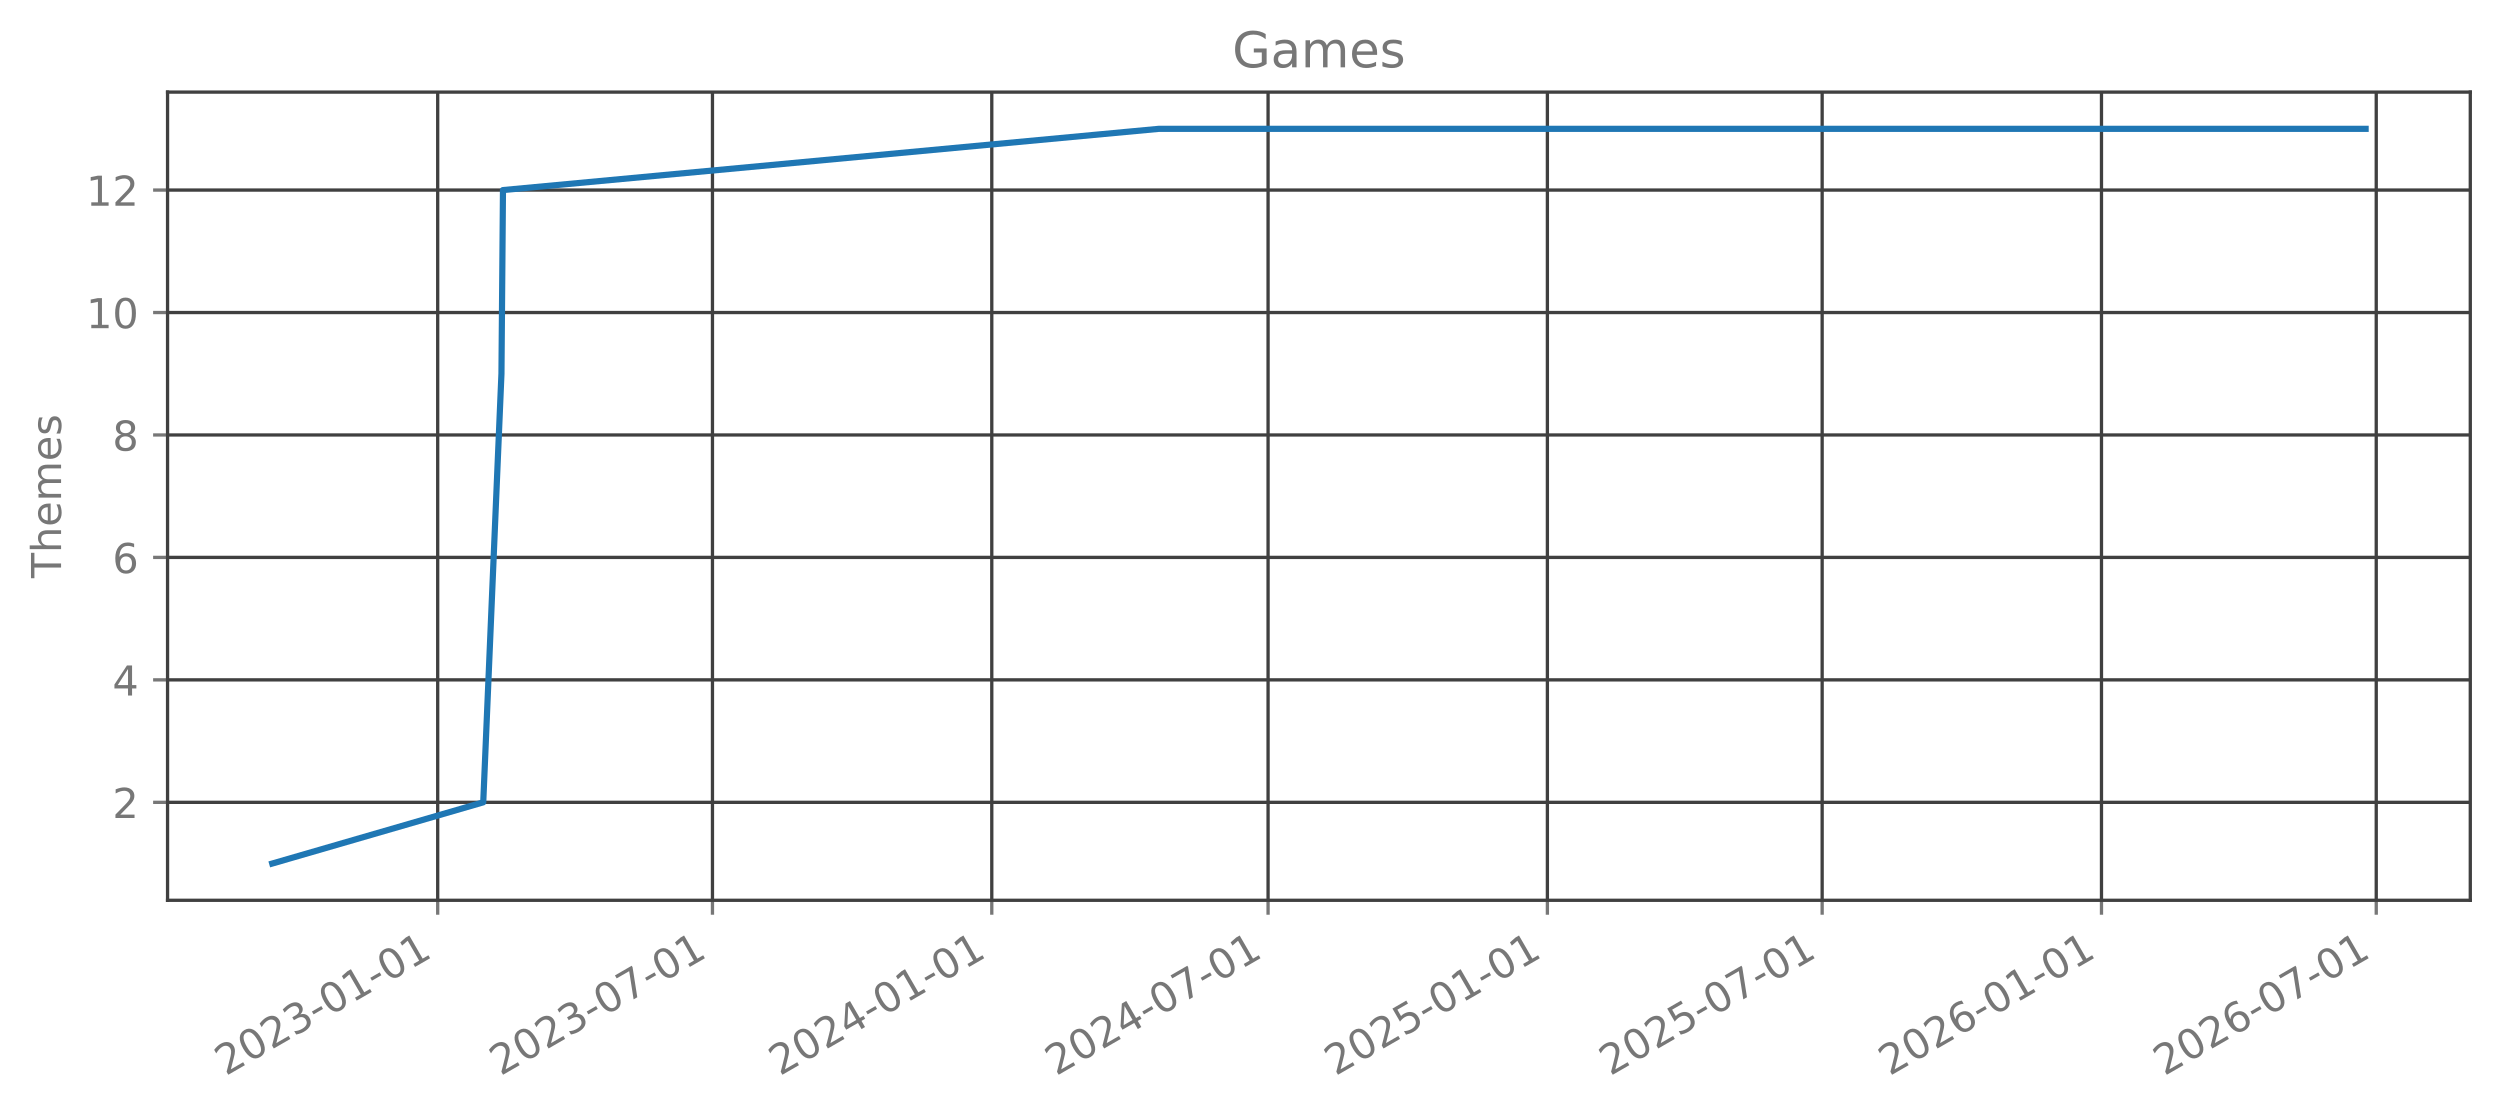
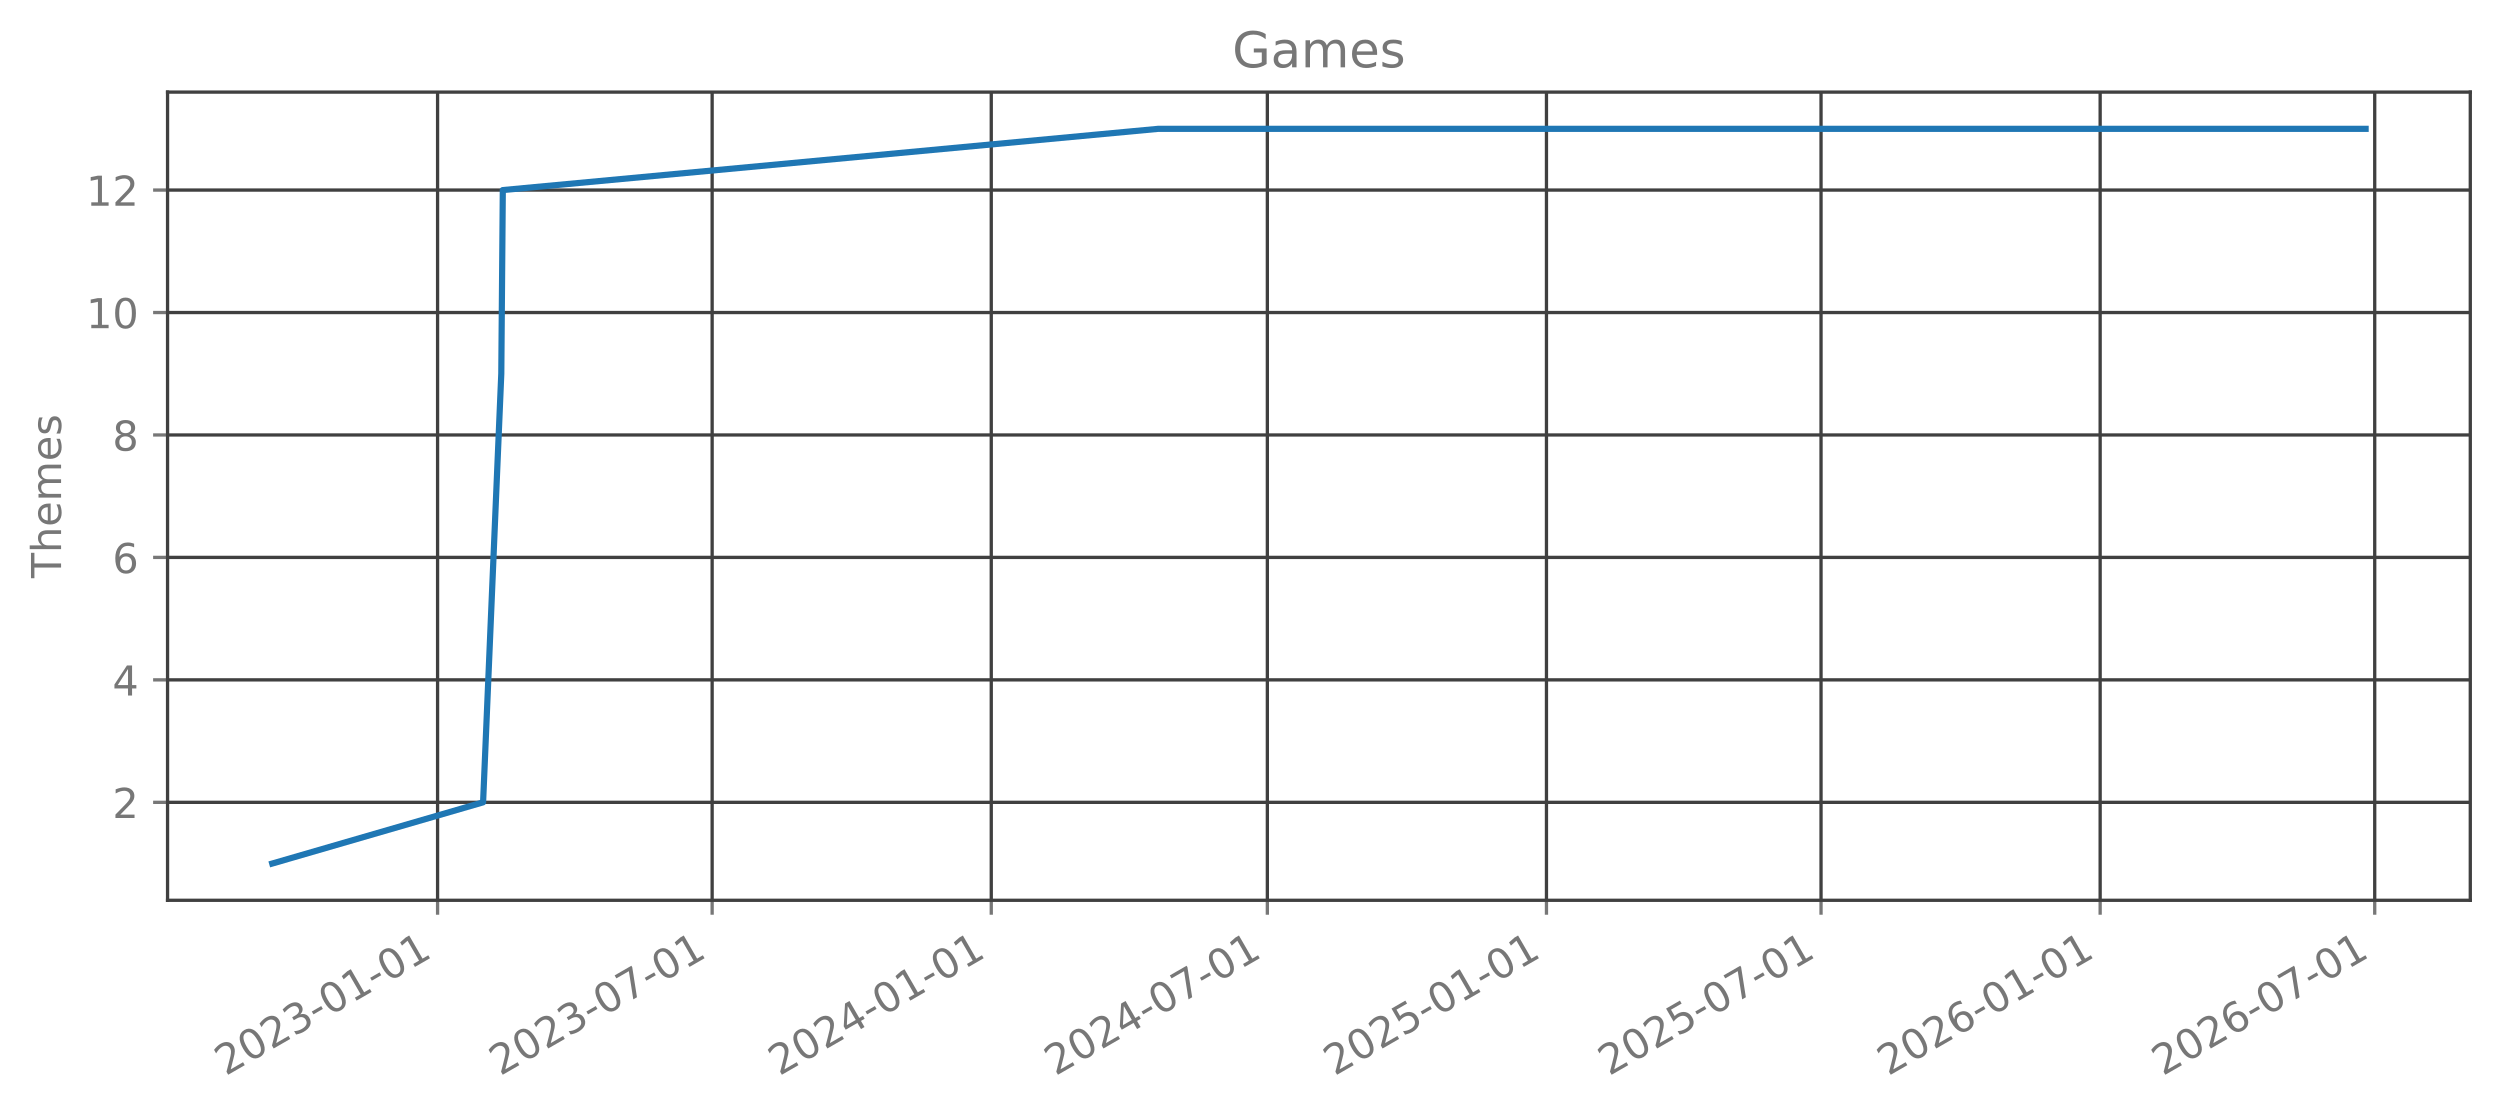
<svg xmlns="http://www.w3.org/2000/svg" xmlns:xlink="http://www.w3.org/1999/xlink" width="605.803pt" height="269.797pt" viewBox="0 0 605.803 269.797" version="1.1">
  <defs>
    <style type="text/css">*{stroke-linejoin: round; stroke-linecap: butt}</style>
  </defs>
  <g id="figure_1">
    <g id="patch_1">
      <path d="M 0 269.797  L 605.803 269.797  L 605.803 0  L 0 0  L 0 269.797  z " style="fill: none; opacity: 0" />
    </g>
    <g id="axes_1">
      <g id="patch_2">
        <path d="M 40.603 218.158  L 598.603 218.158  L 598.603 22.318  L 40.603 22.318  L 40.603 218.158  z " style="fill: none; opacity: 0" />
      </g>
      <g id="matplotlib.axis_1">
        <g id="xtick_1">
          <g id="line2d_1">
-             <path d="M 106.063 218.158  L 106.063 22.318  " clip-path="url(#p330b66949a)" style="fill: none; stroke: #404040; stroke-width: 0.8; stroke-linecap: square" />
+             <path d="M 106.034 218.158  L 106.034 22.318  " clip-path="url(#p0600580c66)" style="fill: none; stroke: #404040; stroke-width: 0.8; stroke-linecap: square" />
          </g>
          <g id="line2d_2">
            <defs>
-               <path id="md8b732f224" d="M 0 0  L 0 3.5  " style="stroke: #777777; stroke-width: 0.8" />
+               <path id="m5572f6db79" d="M 0 0  L 0 3.5  " style="stroke: #777777; stroke-width: 0.8" />
            </defs>
            <g>
-               <use xlink:href="#md8b732f224" x="106.063" y="218.158" style="fill: #777777; stroke: #777777; stroke-width: 0.8" />
+               <use xlink:href="#m5572f6db79" x="106.034" y="218.158" style="fill: #777777; stroke: #777777; stroke-width: 0.8" />
            </g>
          </g>
          <g id="text_1">
-             <g style="fill: #777777" transform="translate(54.69356 260.7964) rotate(-30) scale(0.1 -0.1)">
+             <g style="fill: #777777" transform="translate(54.6645 260.7964) rotate(-30) scale(0.1 -0.1)">
              <defs>
                <path id="DejaVuSans-32" d="M 1228 531  L 3431 531  L 3431 0  L 469 0  L 469 531  Q 828 903 1448 1529  Q 2069 2156 2228 2338  Q 2531 2678 2651 2914  Q 2772 3150 2772 3378  Q 2772 3750 2511 3984  Q 2250 4219 1831 4219  Q 1534 4219 1204 4116  Q 875 4013 500 3803  L 500 4441  Q 881 4594 1212 4672  Q 1544 4750 1819 4750  Q 2544 4750 2975 4387  Q 3406 4025 3406 3419  Q 3406 3131 3298 2873  Q 3191 2616 2906 2266  Q 2828 2175 2409 1742  Q 1991 1309 1228 531  z " transform="scale(0.015625)" />
                <path id="DejaVuSans-30" d="M 2034 4250  Q 1547 4250 1301 3770  Q 1056 3291 1056 2328  Q 1056 1369 1301 889  Q 1547 409 2034 409  Q 2525 409 2770 889  Q 3016 1369 3016 2328  Q 3016 3291 2770 3770  Q 2525 4250 2034 4250  z M 2034 4750  Q 2819 4750 3233 4129  Q 3647 3509 3647 2328  Q 3647 1150 3233 529  Q 2819 -91 2034 -91  Q 1250 -91 836 529  Q 422 1150 422 2328  Q 422 3509 836 4129  Q 1250 4750 2034 4750  z " transform="scale(0.015625)" />
                <path id="DejaVuSans-33" d="M 2597 2516  Q 3050 2419 3304 2112  Q 3559 1806 3559 1356  Q 3559 666 3084 287  Q 2609 -91 1734 -91  Q 1441 -91 1130 -33  Q 819 25 488 141  L 488 750  Q 750 597 1062 519  Q 1375 441 1716 441  Q 2309 441 2620 675  Q 2931 909 2931 1356  Q 2931 1769 2642 2001  Q 2353 2234 1838 2234  L 1294 2234  L 1294 2753  L 1863 2753  Q 2328 2753 2575 2939  Q 2822 3125 2822 3475  Q 2822 3834 2567 4026  Q 2313 4219 1838 4219  Q 1578 4219 1281 4162  Q 984 4106 628 3988  L 628 4550  Q 988 4650 1302 4700  Q 1616 4750 1894 4750  Q 2613 4750 3031 4423  Q 3450 4097 3450 3541  Q 3450 3153 3228 2886  Q 3006 2619 2597 2516  z " transform="scale(0.015625)" />
                <path id="DejaVuSans-2d" d="M 313 2009  L 1997 2009  L 1997 1497  L 313 1497  L 313 2009  z " transform="scale(0.015625)" />
                <path id="DejaVuSans-31" d="M 794 531  L 1825 531  L 1825 4091  L 703 3866  L 703 4441  L 1819 4666  L 2450 4666  L 2450 531  L 3481 531  L 3481 0  L 794 0  L 794 531  z " transform="scale(0.015625)" />
              </defs>
              <use xlink:href="#DejaVuSans-32" />
              <use xlink:href="#DejaVuSans-30" transform="translate(63.62305 0)" />
              <use xlink:href="#DejaVuSans-32" transform="translate(127.2461 0)" />
              <use xlink:href="#DejaVuSans-33" transform="translate(190.8691 0)" />
              <use xlink:href="#DejaVuSans-2d" transform="translate(254.4922 0)" />
              <use xlink:href="#DejaVuSans-30" transform="translate(290.5762 0)" />
              <use xlink:href="#DejaVuSans-31" transform="translate(354.1992 0)" />
              <use xlink:href="#DejaVuSans-2d" transform="translate(417.8223 0)" />
              <use xlink:href="#DejaVuSans-30" transform="translate(453.9062 0)" />
              <use xlink:href="#DejaVuSans-31" transform="translate(517.5293 0)" />
            </g>
          </g>
        </g>
        <g id="xtick_2">
          <g id="line2d_3">
-             <path d="M 172.645 218.158  L 172.645 22.318  " clip-path="url(#p330b66949a)" style="fill: none; stroke: #404040; stroke-width: 0.8; stroke-linecap: square" />
+             <path d="M 172.568 218.158  L 172.568 22.318  " clip-path="url(#p0600580c66)" style="fill: none; stroke: #404040; stroke-width: 0.8; stroke-linecap: square" />
          </g>
          <g id="line2d_4">
            <g>
-               <use xlink:href="#md8b732f224" x="172.645" y="218.158" style="fill: #777777; stroke: #777777; stroke-width: 0.8" />
+               <use xlink:href="#m5572f6db79" x="172.568" y="218.158" style="fill: #777777; stroke: #777777; stroke-width: 0.8" />
            </g>
          </g>
          <g id="text_2">
-             <g style="fill: #777777" transform="translate(121.2754 260.7964) rotate(-30) scale(0.1 -0.1)">
+             <g style="fill: #777777" transform="translate(121.1981 260.7964) rotate(-30) scale(0.1 -0.1)">
              <defs>
                <path id="DejaVuSans-37" d="M 525 4666  L 3525 4666  L 3525 4397  L 1831 0  L 1172 0  L 2766 4134  L 525 4134  L 525 4666  z " transform="scale(0.015625)" />
              </defs>
              <use xlink:href="#DejaVuSans-32" />
              <use xlink:href="#DejaVuSans-30" transform="translate(63.62305 0)" />
              <use xlink:href="#DejaVuSans-32" transform="translate(127.2461 0)" />
              <use xlink:href="#DejaVuSans-33" transform="translate(190.8691 0)" />
              <use xlink:href="#DejaVuSans-2d" transform="translate(254.4922 0)" />
              <use xlink:href="#DejaVuSans-30" transform="translate(290.5762 0)" />
              <use xlink:href="#DejaVuSans-37" transform="translate(354.1992 0)" />
              <use xlink:href="#DejaVuSans-2d" transform="translate(417.8223 0)" />
              <use xlink:href="#DejaVuSans-30" transform="translate(453.9062 0)" />
              <use xlink:href="#DejaVuSans-31" transform="translate(517.5293 0)" />
            </g>
          </g>
        </g>
        <g id="xtick_3">
          <g id="line2d_5">
-             <path d="M 240.33 218.158  L 240.33 22.318  " clip-path="url(#p330b66949a)" style="fill: none; stroke: #404040; stroke-width: 0.8; stroke-linecap: square" />
+             <path d="M 240.204 218.158  L 240.204 22.318  " clip-path="url(#p0600580c66)" style="fill: none; stroke: #404040; stroke-width: 0.8; stroke-linecap: square" />
          </g>
          <g id="line2d_6">
            <g>
-               <use xlink:href="#md8b732f224" x="240.33" y="218.158" style="fill: #777777; stroke: #777777; stroke-width: 0.8" />
+               <use xlink:href="#m5572f6db79" x="240.204" y="218.158" style="fill: #777777; stroke: #777777; stroke-width: 0.8" />
            </g>
          </g>
          <g id="text_3">
-             <g style="fill: #777777" transform="translate(188.9608 260.7964) rotate(-30) scale(0.1 -0.1)">
+             <g style="fill: #777777" transform="translate(188.8345 260.7964) rotate(-30) scale(0.1 -0.1)">
              <defs>
                <path id="DejaVuSans-34" d="M 2419 4116  L 825 1625  L 2419 1625  L 2419 4116  z M 2253 4666  L 3047 4666  L 3047 1625  L 3713 1625  L 3713 1100  L 3047 1100  L 3047 0  L 2419 0  L 2419 1100  L 313 1100  L 313 1709  L 2253 4666  z " transform="scale(0.015625)" />
              </defs>
              <use xlink:href="#DejaVuSans-32" />
              <use xlink:href="#DejaVuSans-30" transform="translate(63.62305 0)" />
              <use xlink:href="#DejaVuSans-32" transform="translate(127.2461 0)" />
              <use xlink:href="#DejaVuSans-34" transform="translate(190.8691 0)" />
              <use xlink:href="#DejaVuSans-2d" transform="translate(254.4922 0)" />
              <use xlink:href="#DejaVuSans-30" transform="translate(290.5762 0)" />
              <use xlink:href="#DejaVuSans-31" transform="translate(354.1992 0)" />
              <use xlink:href="#DejaVuSans-2d" transform="translate(417.8223 0)" />
              <use xlink:href="#DejaVuSans-30" transform="translate(453.9062 0)" />
              <use xlink:href="#DejaVuSans-31" transform="translate(517.5293 0)" />
            </g>
          </g>
        </g>
        <g id="xtick_4">
          <g id="line2d_7">
-             <path d="M 307.28 218.158  L 307.28 22.318  " clip-path="url(#p330b66949a)" style="fill: none; stroke: #404040; stroke-width: 0.8; stroke-linecap: square" />
+             <path d="M 307.105 218.158  L 307.105 22.318  " clip-path="url(#p0600580c66)" style="fill: none; stroke: #404040; stroke-width: 0.8; stroke-linecap: square" />
          </g>
          <g id="line2d_8">
            <g>
-               <use xlink:href="#md8b732f224" x="307.28" y="218.158" style="fill: #777777; stroke: #777777; stroke-width: 0.8" />
+               <use xlink:href="#m5572f6db79" x="307.105" y="218.158" style="fill: #777777; stroke: #777777; stroke-width: 0.8" />
            </g>
          </g>
          <g id="text_4">
-             <g style="fill: #777777" transform="translate(255.9105 260.7964) rotate(-30) scale(0.1 -0.1)">
+             <g style="fill: #777777" transform="translate(255.7356 260.7964) rotate(-30) scale(0.1 -0.1)">
              <use xlink:href="#DejaVuSans-32" />
              <use xlink:href="#DejaVuSans-30" transform="translate(63.62305 0)" />
              <use xlink:href="#DejaVuSans-32" transform="translate(127.2461 0)" />
              <use xlink:href="#DejaVuSans-34" transform="translate(190.8691 0)" />
              <use xlink:href="#DejaVuSans-2d" transform="translate(254.4922 0)" />
              <use xlink:href="#DejaVuSans-30" transform="translate(290.5762 0)" />
              <use xlink:href="#DejaVuSans-37" transform="translate(354.1992 0)" />
              <use xlink:href="#DejaVuSans-2d" transform="translate(417.8223 0)" />
              <use xlink:href="#DejaVuSans-30" transform="translate(453.9062 0)" />
              <use xlink:href="#DejaVuSans-31" transform="translate(517.5293 0)" />
            </g>
          </g>
        </g>
        <g id="xtick_5">
          <g id="line2d_9">
-             <path d="M 374.965 218.158  L 374.965 22.318  " clip-path="url(#p330b66949a)" style="fill: none; stroke: #404040; stroke-width: 0.8; stroke-linecap: square" />
+             <path d="M 374.741 218.158  L 374.741 22.318  " clip-path="url(#p0600580c66)" style="fill: none; stroke: #404040; stroke-width: 0.8; stroke-linecap: square" />
          </g>
          <g id="line2d_10">
            <g>
-               <use xlink:href="#md8b732f224" x="374.965" y="218.158" style="fill: #777777; stroke: #777777; stroke-width: 0.8" />
+               <use xlink:href="#m5572f6db79" x="374.741" y="218.158" style="fill: #777777; stroke: #777777; stroke-width: 0.8" />
            </g>
          </g>
          <g id="text_5">
-             <g style="fill: #777777" transform="translate(323.5959 260.7964) rotate(-30) scale(0.1 -0.1)">
+             <g style="fill: #777777" transform="translate(323.372 260.7964) rotate(-30) scale(0.1 -0.1)">
              <defs>
                <path id="DejaVuSans-35" d="M 691 4666  L 3169 4666  L 3169 4134  L 1269 4134  L 1269 2991  Q 1406 3038 1543 3061  Q 1681 3084 1819 3084  Q 2600 3084 3056 2656  Q 3513 2228 3513 1497  Q 3513 744 3044 326  Q 2575 -91 1722 -91  Q 1428 -91 1123 -41  Q 819 9 494 109  L 494 744  Q 775 591 1075 516  Q 1375 441 1709 441  Q 2250 441 2565 725  Q 2881 1009 2881 1497  Q 2881 1984 2565 2268  Q 2250 2553 1709 2553  Q 1456 2553 1204 2497  Q 953 2441 691 2322  L 691 4666  z " transform="scale(0.015625)" />
              </defs>
              <use xlink:href="#DejaVuSans-32" />
              <use xlink:href="#DejaVuSans-30" transform="translate(63.62305 0)" />
              <use xlink:href="#DejaVuSans-32" transform="translate(127.2461 0)" />
              <use xlink:href="#DejaVuSans-35" transform="translate(190.8691 0)" />
              <use xlink:href="#DejaVuSans-2d" transform="translate(254.4922 0)" />
              <use xlink:href="#DejaVuSans-30" transform="translate(290.5762 0)" />
              <use xlink:href="#DejaVuSans-31" transform="translate(354.1992 0)" />
              <use xlink:href="#DejaVuSans-2d" transform="translate(417.8223 0)" />
              <use xlink:href="#DejaVuSans-30" transform="translate(453.9062 0)" />
              <use xlink:href="#DejaVuSans-31" transform="translate(517.5293 0)" />
            </g>
          </g>
        </g>
        <g id="xtick_6">
          <g id="line2d_11">
-             <path d="M 441.547 218.158  L 441.547 22.318  " clip-path="url(#p330b66949a)" style="fill: none; stroke: #404040; stroke-width: 0.8; stroke-linecap: square" />
+             <path d="M 441.275 218.158  L 441.275 22.318  " clip-path="url(#p0600580c66)" style="fill: none; stroke: #404040; stroke-width: 0.8; stroke-linecap: square" />
          </g>
          <g id="line2d_12">
            <g>
-               <use xlink:href="#md8b732f224" x="441.547" y="218.158" style="fill: #777777; stroke: #777777; stroke-width: 0.8" />
+               <use xlink:href="#m5572f6db79" x="441.275" y="218.158" style="fill: #777777; stroke: #777777; stroke-width: 0.8" />
            </g>
          </g>
          <g id="text_6">
-             <g style="fill: #777777" transform="translate(390.1778 260.7964) rotate(-30) scale(0.1 -0.1)">
+             <g style="fill: #777777" transform="translate(389.9056 260.7964) rotate(-30) scale(0.1 -0.1)">
              <use xlink:href="#DejaVuSans-32" />
              <use xlink:href="#DejaVuSans-30" transform="translate(63.62305 0)" />
              <use xlink:href="#DejaVuSans-32" transform="translate(127.2461 0)" />
              <use xlink:href="#DejaVuSans-35" transform="translate(190.8691 0)" />
              <use xlink:href="#DejaVuSans-2d" transform="translate(254.4922 0)" />
              <use xlink:href="#DejaVuSans-30" transform="translate(290.5762 0)" />
              <use xlink:href="#DejaVuSans-37" transform="translate(354.1992 0)" />
              <use xlink:href="#DejaVuSans-2d" transform="translate(417.8223 0)" />
              <use xlink:href="#DejaVuSans-30" transform="translate(453.9062 0)" />
              <use xlink:href="#DejaVuSans-31" transform="translate(517.5293 0)" />
            </g>
          </g>
        </g>
        <g id="xtick_7">
          <g id="line2d_13">
-             <path d="M 509.233 218.158  L 509.233 22.318  " clip-path="url(#p330b66949a)" style="fill: none; stroke: #404040; stroke-width: 0.8; stroke-linecap: square" />
+             <path d="M 508.911 218.158  L 508.911 22.318  " clip-path="url(#p0600580c66)" style="fill: none; stroke: #404040; stroke-width: 0.8; stroke-linecap: square" />
          </g>
          <g id="line2d_14">
            <g>
-               <use xlink:href="#md8b732f224" x="509.233" y="218.158" style="fill: #777777; stroke: #777777; stroke-width: 0.8" />
+               <use xlink:href="#m5572f6db79" x="508.911" y="218.158" style="fill: #777777; stroke: #777777; stroke-width: 0.8" />
            </g>
          </g>
          <g id="text_7">
-             <g style="fill: #777777" transform="translate(457.8632 260.7964) rotate(-30) scale(0.1 -0.1)">
+             <g style="fill: #777777" transform="translate(457.542 260.7964) rotate(-30) scale(0.1 -0.1)">
              <defs>
                <path id="DejaVuSans-36" d="M 2113 2584  Q 1688 2584 1439 2293  Q 1191 2003 1191 1497  Q 1191 994 1439 701  Q 1688 409 2113 409  Q 2538 409 2786 701  Q 3034 994 3034 1497  Q 3034 2003 2786 2293  Q 2538 2584 2113 2584  z M 3366 4563  L 3366 3988  Q 3128 4100 2886 4159  Q 2644 4219 2406 4219  Q 1781 4219 1451 3797  Q 1122 3375 1075 2522  Q 1259 2794 1537 2939  Q 1816 3084 2150 3084  Q 2853 3084 3261 2657  Q 3669 2231 3669 1497  Q 3669 778 3244 343  Q 2819 -91 2113 -91  Q 1303 -91 875 529  Q 447 1150 447 2328  Q 447 3434 972 4092  Q 1497 4750 2381 4750  Q 2619 4750 2861 4703  Q 3103 4656 3366 4563  z " transform="scale(0.015625)" />
              </defs>
              <use xlink:href="#DejaVuSans-32" />
              <use xlink:href="#DejaVuSans-30" transform="translate(63.62305 0)" />
              <use xlink:href="#DejaVuSans-32" transform="translate(127.2461 0)" />
              <use xlink:href="#DejaVuSans-36" transform="translate(190.8691 0)" />
              <use xlink:href="#DejaVuSans-2d" transform="translate(254.4922 0)" />
              <use xlink:href="#DejaVuSans-30" transform="translate(290.5762 0)" />
              <use xlink:href="#DejaVuSans-31" transform="translate(354.1992 0)" />
              <use xlink:href="#DejaVuSans-2d" transform="translate(417.8223 0)" />
              <use xlink:href="#DejaVuSans-30" transform="translate(453.9062 0)" />
              <use xlink:href="#DejaVuSans-31" transform="translate(517.5293 0)" />
            </g>
          </g>
        </g>
        <g id="xtick_8">
          <g id="line2d_15">
-             <path d="M 575.814 218.158  L 575.814 22.318  " clip-path="url(#p330b66949a)" style="fill: none; stroke: #404040; stroke-width: 0.8; stroke-linecap: square" />
+             <path d="M 575.445 218.158  L 575.445 22.318  " clip-path="url(#p0600580c66)" style="fill: none; stroke: #404040; stroke-width: 0.8; stroke-linecap: square" />
          </g>
          <g id="line2d_16">
            <g>
-               <use xlink:href="#md8b732f224" x="575.814" y="218.158" style="fill: #777777; stroke: #777777; stroke-width: 0.8" />
+               <use xlink:href="#m5572f6db79" x="575.445" y="218.158" style="fill: #777777; stroke: #777777; stroke-width: 0.8" />
            </g>
          </g>
          <g id="text_8">
-             <g style="fill: #777777" transform="translate(524.445 260.7964) rotate(-30) scale(0.1 -0.1)">
+             <g style="fill: #777777" transform="translate(524.0756 260.7964) rotate(-30) scale(0.1 -0.1)">
              <use xlink:href="#DejaVuSans-32" />
              <use xlink:href="#DejaVuSans-30" transform="translate(63.62305 0)" />
              <use xlink:href="#DejaVuSans-32" transform="translate(127.2461 0)" />
              <use xlink:href="#DejaVuSans-36" transform="translate(190.8691 0)" />
              <use xlink:href="#DejaVuSans-2d" transform="translate(254.4922 0)" />
              <use xlink:href="#DejaVuSans-30" transform="translate(290.5762 0)" />
              <use xlink:href="#DejaVuSans-37" transform="translate(354.1992 0)" />
              <use xlink:href="#DejaVuSans-2d" transform="translate(417.8223 0)" />
              <use xlink:href="#DejaVuSans-30" transform="translate(453.9062 0)" />
              <use xlink:href="#DejaVuSans-31" transform="translate(517.5293 0)" />
            </g>
          </g>
        </g>
      </g>
      <g id="matplotlib.axis_2">
        <g id="ytick_1">
          <g id="line2d_17">
-             <path d="M 40.603 194.42  L 598.603 194.42  " clip-path="url(#p330b66949a)" style="fill: none; stroke: #404040; stroke-width: 0.8; stroke-linecap: square" />
+             <path d="M 40.603 194.42  L 598.603 194.42  " clip-path="url(#p0600580c66)" style="fill: none; stroke: #404040; stroke-width: 0.8; stroke-linecap: square" />
          </g>
          <g id="line2d_18">
            <defs>
-               <path id="m4d9e511b9b" d="M 0 0  L -3.5 0  " style="stroke: #777777; stroke-width: 0.8" />
+               <path id="mf965b055a9" d="M 0 0  L -3.5 0  " style="stroke: #777777; stroke-width: 0.8" />
            </defs>
            <g>
-               <use xlink:href="#m4d9e511b9b" x="40.603" y="194.42" style="fill: #777777; stroke: #777777; stroke-width: 0.8" />
+               <use xlink:href="#mf965b055a9" x="40.603" y="194.42" style="fill: #777777; stroke: #777777; stroke-width: 0.8" />
            </g>
          </g>
          <g id="text_9">
            <g style="fill: #777777" transform="translate(27.24063 198.2192) scale(0.1 -0.1)">
              <use xlink:href="#DejaVuSans-32" />
            </g>
          </g>
        </g>
        <g id="ytick_2">
          <g id="line2d_19">
-             <path d="M 40.603 164.747  L 598.603 164.747  " clip-path="url(#p330b66949a)" style="fill: none; stroke: #404040; stroke-width: 0.8; stroke-linecap: square" />
+             <path d="M 40.603 164.747  L 598.603 164.747  " clip-path="url(#p0600580c66)" style="fill: none; stroke: #404040; stroke-width: 0.8; stroke-linecap: square" />
          </g>
          <g id="line2d_20">
            <g>
-               <use xlink:href="#m4d9e511b9b" x="40.603" y="164.747" style="fill: #777777; stroke: #777777; stroke-width: 0.8" />
+               <use xlink:href="#mf965b055a9" x="40.603" y="164.747" style="fill: #777777; stroke: #777777; stroke-width: 0.8" />
            </g>
          </g>
          <g id="text_10">
            <g style="fill: #777777" transform="translate(27.24063 168.5464) scale(0.1 -0.1)">
              <use xlink:href="#DejaVuSans-34" />
            </g>
          </g>
        </g>
        <g id="ytick_3">
          <g id="line2d_21">
-             <path d="M 40.603 135.074  L 598.603 135.074  " clip-path="url(#p330b66949a)" style="fill: none; stroke: #404040; stroke-width: 0.8; stroke-linecap: square" />
+             <path d="M 40.603 135.074  L 598.603 135.074  " clip-path="url(#p0600580c66)" style="fill: none; stroke: #404040; stroke-width: 0.8; stroke-linecap: square" />
          </g>
          <g id="line2d_22">
            <g>
-               <use xlink:href="#m4d9e511b9b" x="40.603" y="135.074" style="fill: #777777; stroke: #777777; stroke-width: 0.8" />
+               <use xlink:href="#mf965b055a9" x="40.603" y="135.074" style="fill: #777777; stroke: #777777; stroke-width: 0.8" />
            </g>
          </g>
          <g id="text_11">
            <g style="fill: #777777" transform="translate(27.24063 138.8737) scale(0.1 -0.1)">
              <use xlink:href="#DejaVuSans-36" />
            </g>
          </g>
        </g>
        <g id="ytick_4">
          <g id="line2d_23">
-             <path d="M 40.603 105.402  L 598.603 105.402  " clip-path="url(#p330b66949a)" style="fill: none; stroke: #404040; stroke-width: 0.8; stroke-linecap: square" />
+             <path d="M 40.603 105.402  L 598.603 105.402  " clip-path="url(#p0600580c66)" style="fill: none; stroke: #404040; stroke-width: 0.8; stroke-linecap: square" />
          </g>
          <g id="line2d_24">
            <g>
-               <use xlink:href="#m4d9e511b9b" x="40.603" y="105.402" style="fill: #777777; stroke: #777777; stroke-width: 0.8" />
+               <use xlink:href="#mf965b055a9" x="40.603" y="105.402" style="fill: #777777; stroke: #777777; stroke-width: 0.8" />
            </g>
          </g>
          <g id="text_12">
            <g style="fill: #777777" transform="translate(27.24063 109.201) scale(0.1 -0.1)">
              <defs>
                <path id="DejaVuSans-38" d="M 2034 2216  Q 1584 2216 1326 1975  Q 1069 1734 1069 1313  Q 1069 891 1326 650  Q 1584 409 2034 409  Q 2484 409 2743 651  Q 3003 894 3003 1313  Q 3003 1734 2745 1975  Q 2488 2216 2034 2216  z M 1403 2484  Q 997 2584 770 2862  Q 544 3141 544 3541  Q 544 4100 942 4425  Q 1341 4750 2034 4750  Q 2731 4750 3128 4425  Q 3525 4100 3525 3541  Q 3525 3141 3298 2862  Q 3072 2584 2669 2484  Q 3125 2378 3379 2068  Q 3634 1759 3634 1313  Q 3634 634 3220 271  Q 2806 -91 2034 -91  Q 1263 -91 848 271  Q 434 634 434 1313  Q 434 1759 690 2068  Q 947 2378 1403 2484  z M 1172 3481  Q 1172 3119 1398 2916  Q 1625 2713 2034 2713  Q 2441 2713 2670 2916  Q 2900 3119 2900 3481  Q 2900 3844 2670 4047  Q 2441 4250 2034 4250  Q 1625 4250 1398 4047  Q 1172 3844 1172 3481  z " transform="scale(0.015625)" />
              </defs>
              <use xlink:href="#DejaVuSans-38" />
            </g>
          </g>
        </g>
        <g id="ytick_5">
          <g id="line2d_25">
-             <path d="M 40.603 75.729  L 598.603 75.729  " clip-path="url(#p330b66949a)" style="fill: none; stroke: #404040; stroke-width: 0.8; stroke-linecap: square" />
+             <path d="M 40.603 75.729  L 598.603 75.729  " clip-path="url(#p0600580c66)" style="fill: none; stroke: #404040; stroke-width: 0.8; stroke-linecap: square" />
          </g>
          <g id="line2d_26">
            <g>
-               <use xlink:href="#m4d9e511b9b" x="40.603" y="75.729" style="fill: #777777; stroke: #777777; stroke-width: 0.8" />
+               <use xlink:href="#mf965b055a9" x="40.603" y="75.729" style="fill: #777777; stroke: #777777; stroke-width: 0.8" />
            </g>
          </g>
          <g id="text_13">
            <g style="fill: #777777" transform="translate(20.87813 79.52825) scale(0.1 -0.1)">
              <use xlink:href="#DejaVuSans-31" />
              <use xlink:href="#DejaVuSans-30" transform="translate(63.62305 0)" />
            </g>
          </g>
        </g>
        <g id="ytick_6">
          <g id="line2d_27">
-             <path d="M 40.603 46.056  L 598.603 46.056  " clip-path="url(#p330b66949a)" style="fill: none; stroke: #404040; stroke-width: 0.8; stroke-linecap: square" />
+             <path d="M 40.603 46.056  L 598.603 46.056  " clip-path="url(#p0600580c66)" style="fill: none; stroke: #404040; stroke-width: 0.8; stroke-linecap: square" />
          </g>
          <g id="line2d_28">
            <g>
-               <use xlink:href="#m4d9e511b9b" x="40.603" y="46.056" style="fill: #777777; stroke: #777777; stroke-width: 0.8" />
+               <use xlink:href="#mf965b055a9" x="40.603" y="46.056" style="fill: #777777; stroke: #777777; stroke-width: 0.8" />
            </g>
          </g>
          <g id="text_14">
            <g style="fill: #777777" transform="translate(20.87813 49.85553) scale(0.1 -0.1)">
              <use xlink:href="#DejaVuSans-31" />
              <use xlink:href="#DejaVuSans-32" transform="translate(63.62305 0)" />
            </g>
          </g>
        </g>
        <g id="text_15">
          <g style="fill: #777777" transform="translate(14.79844 140.0889) rotate(-90) scale(0.1 -0.1)">
            <defs>
              <path id="DejaVuSans-54" d="M -19 4666  L 3928 4666  L 3928 4134  L 2272 4134  L 2272 0  L 1638 0  L 1638 4134  L -19 4134  L -19 4666  z " transform="scale(0.015625)" />
              <path id="DejaVuSans-68" d="M 3513 2113  L 3513 0  L 2938 0  L 2938 2094  Q 2938 2591 2744 2837  Q 2550 3084 2163 3084  Q 1697 3084 1428 2787  Q 1159 2491 1159 1978  L 1159 0  L 581 0  L 581 4863  L 1159 4863  L 1159 2956  Q 1366 3272 1645 3428  Q 1925 3584 2291 3584  Q 2894 3584 3203 3211  Q 3513 2838 3513 2113  z " transform="scale(0.015625)" />
              <path id="DejaVuSans-65" d="M 3597 1894  L 3597 1613  L 953 1613  Q 991 1019 1311 708  Q 1631 397 2203 397  Q 2534 397 2845 478  Q 3156 559 3463 722  L 3463 178  Q 3153 47 2828 -22  Q 2503 -91 2169 -91  Q 1331 -91 842 396  Q 353 884 353 1716  Q 353 2575 817 3079  Q 1281 3584 2069 3584  Q 2775 3584 3186 3129  Q 3597 2675 3597 1894  z M 3022 2063  Q 3016 2534 2758 2815  Q 2500 3097 2075 3097  Q 1594 3097 1305 2825  Q 1016 2553 972 2059  L 3022 2063  z " transform="scale(0.015625)" />
              <path id="DejaVuSans-6d" d="M 3328 2828  Q 3544 3216 3844 3400  Q 4144 3584 4550 3584  Q 5097 3584 5394 3201  Q 5691 2819 5691 2113  L 5691 0  L 5113 0  L 5113 2094  Q 5113 2597 4934 2840  Q 4756 3084 4391 3084  Q 3944 3084 3684 2787  Q 3425 2491 3425 1978  L 3425 0  L 2847 0  L 2847 2094  Q 2847 2600 2669 2842  Q 2491 3084 2119 3084  Q 1678 3084 1418 2786  Q 1159 2488 1159 1978  L 1159 0  L 581 0  L 581 3500  L 1159 3500  L 1159 2956  Q 1356 3278 1631 3431  Q 1906 3584 2284 3584  Q 2666 3584 2933 3390  Q 3200 3197 3328 2828  z " transform="scale(0.015625)" />
              <path id="DejaVuSans-73" d="M 2834 3397  L 2834 2853  Q 2591 2978 2328 3040  Q 2066 3103 1784 3103  Q 1356 3103 1142 2972  Q 928 2841 928 2578  Q 928 2378 1081 2264  Q 1234 2150 1697 2047  L 1894 2003  Q 2506 1872 2764 1633  Q 3022 1394 3022 966  Q 3022 478 2636 193  Q 2250 -91 1575 -91  Q 1294 -91 989 -36  Q 684 19 347 128  L 347 722  Q 666 556 975 473  Q 1284 391 1588 391  Q 1994 391 2212 530  Q 2431 669 2431 922  Q 2431 1156 2273 1281  Q 2116 1406 1581 1522  L 1381 1569  Q 847 1681 609 1914  Q 372 2147 372 2553  Q 372 3047 722 3315  Q 1072 3584 1716 3584  Q 2034 3584 2315 3537  Q 2597 3491 2834 3397  z " transform="scale(0.015625)" />
            </defs>
            <use xlink:href="#DejaVuSans-54" />
            <use xlink:href="#DejaVuSans-68" transform="translate(61.08398 0)" />
            <use xlink:href="#DejaVuSans-65" transform="translate(124.4629 0)" />
            <use xlink:href="#DejaVuSans-6d" transform="translate(185.9863 0)" />
            <use xlink:href="#DejaVuSans-65" transform="translate(283.3984 0)" />
            <use xlink:href="#DejaVuSans-73" transform="translate(344.9219 0)" />
          </g>
        </g>
      </g>
      <g id="line2d_29">
-         <path d="M 65.967 209.256  L 117.099 194.42  L 121.513 90.565  L 121.881 46.056  L 280.794 31.22  L 573.239 31.22  " clip-path="url(#p330b66949a)" style="fill: none; stroke: #1f77b4; stroke-width: 1.5; stroke-linecap: square" />
+         <path d="M 65.967 209.256  L 117.062 194.42  L 121.473 90.565  L 121.84 46.056  L 280.639 31.22  L 573.239 31.22  " clip-path="url(#p0600580c66)" style="fill: none; stroke: #1f77b4; stroke-width: 1.5; stroke-linecap: square" />
      </g>
      <g id="patch_3">
        <path d="M 40.603 218.158  L 40.603 22.318  " style="fill: none; stroke: #404040; stroke-width: 0.8; stroke-linejoin: miter; stroke-linecap: square" />
      </g>
      <g id="patch_4">
        <path d="M 598.603 218.158  L 598.603 22.318  " style="fill: none; stroke: #404040; stroke-width: 0.8; stroke-linejoin: miter; stroke-linecap: square" />
      </g>
      <g id="patch_5">
        <path d="M 40.603 218.158  L 598.603 218.158  " style="fill: none; stroke: #404040; stroke-width: 0.8; stroke-linejoin: miter; stroke-linecap: square" />
      </g>
      <g id="patch_6">
        <path d="M 40.603 22.318  L 598.603 22.318  " style="fill: none; stroke: #404040; stroke-width: 0.8; stroke-linejoin: miter; stroke-linecap: square" />
      </g>
      <g id="text_16">
        <g style="fill: #777777" transform="translate(298.6153 16.31812) scale(0.12 -0.12)">
          <defs>
            <path id="DejaVuSans-47" d="M 3809 666  L 3809 1919  L 2778 1919  L 2778 2438  L 4434 2438  L 4434 434  Q 4069 175 3628 42  Q 3188 -91 2688 -91  Q 1594 -91 976 548  Q 359 1188 359 2328  Q 359 3472 976 4111  Q 1594 4750 2688 4750  Q 3144 4750 3555 4637  Q 3966 4525 4313 4306  L 4313 3634  Q 3963 3931 3569 4081  Q 3175 4231 2741 4231  Q 1884 4231 1454 3753  Q 1025 3275 1025 2328  Q 1025 1384 1454 906  Q 1884 428 2741 428  Q 3075 428 3337 486  Q 3600 544 3809 666  z " transform="scale(0.015625)" />
            <path id="DejaVuSans-61" d="M 2194 1759  Q 1497 1759 1228 1600  Q 959 1441 959 1056  Q 959 750 1161 570  Q 1363 391 1709 391  Q 2188 391 2477 730  Q 2766 1069 2766 1631  L 2766 1759  L 2194 1759  z M 3341 1997  L 3341 0  L 2766 0  L 2766 531  Q 2569 213 2275 61  Q 1981 -91 1556 -91  Q 1019 -91 701 211  Q 384 513 384 1019  Q 384 1609 779 1909  Q 1175 2209 1959 2209  L 2766 2209  L 2766 2266  Q 2766 2663 2505 2880  Q 2244 3097 1772 3097  Q 1472 3097 1187 3025  Q 903 2953 641 2809  L 641 3341  Q 956 3463 1253 3523  Q 1550 3584 1831 3584  Q 2591 3584 2966 3190  Q 3341 2797 3341 1997  z " transform="scale(0.015625)" />
          </defs>
          <use xlink:href="#DejaVuSans-47" />
          <use xlink:href="#DejaVuSans-61" transform="translate(77.49023 0)" />
          <use xlink:href="#DejaVuSans-6d" transform="translate(138.7695 0)" />
          <use xlink:href="#DejaVuSans-65" transform="translate(236.1816 0)" />
          <use xlink:href="#DejaVuSans-73" transform="translate(297.7051 0)" />
        </g>
      </g>
    </g>
  </g>
  <defs>
-     <clipPath id="p330b66949a">
+     <clipPath id="p0600580c66">
      <rect x="40.603" y="22.318" width="558" height="195.84" />
    </clipPath>
  </defs>
</svg>
